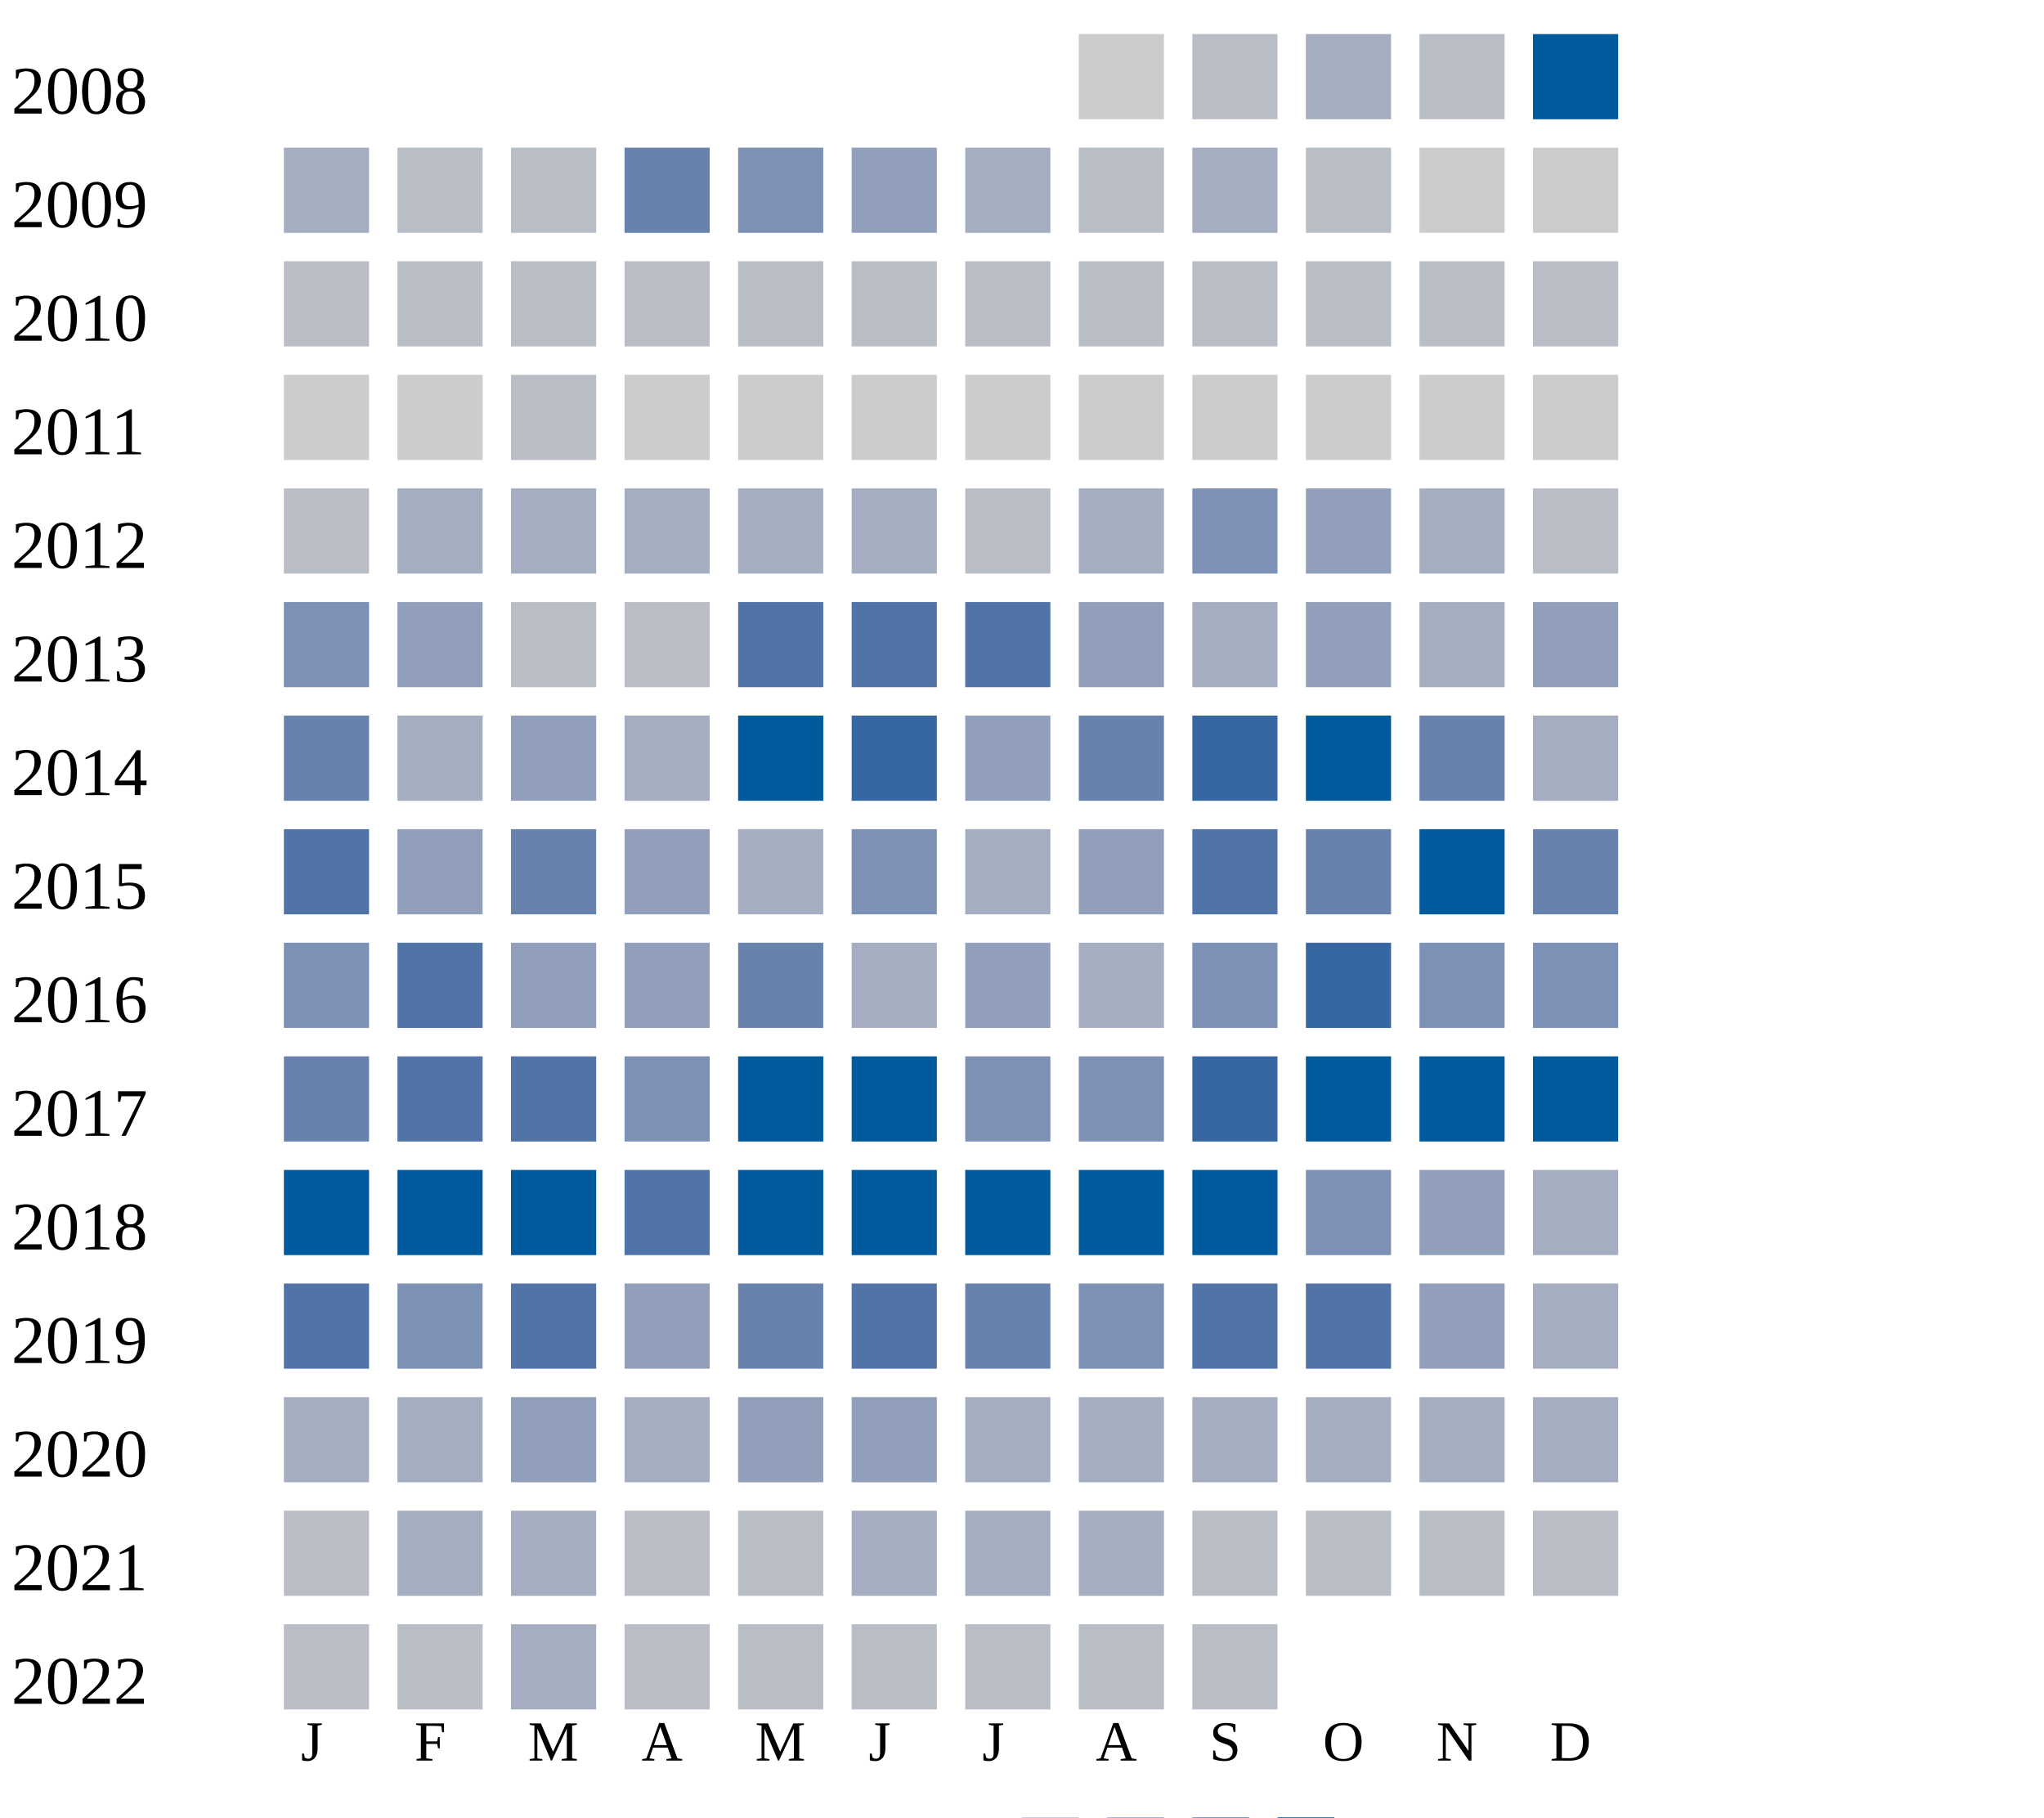
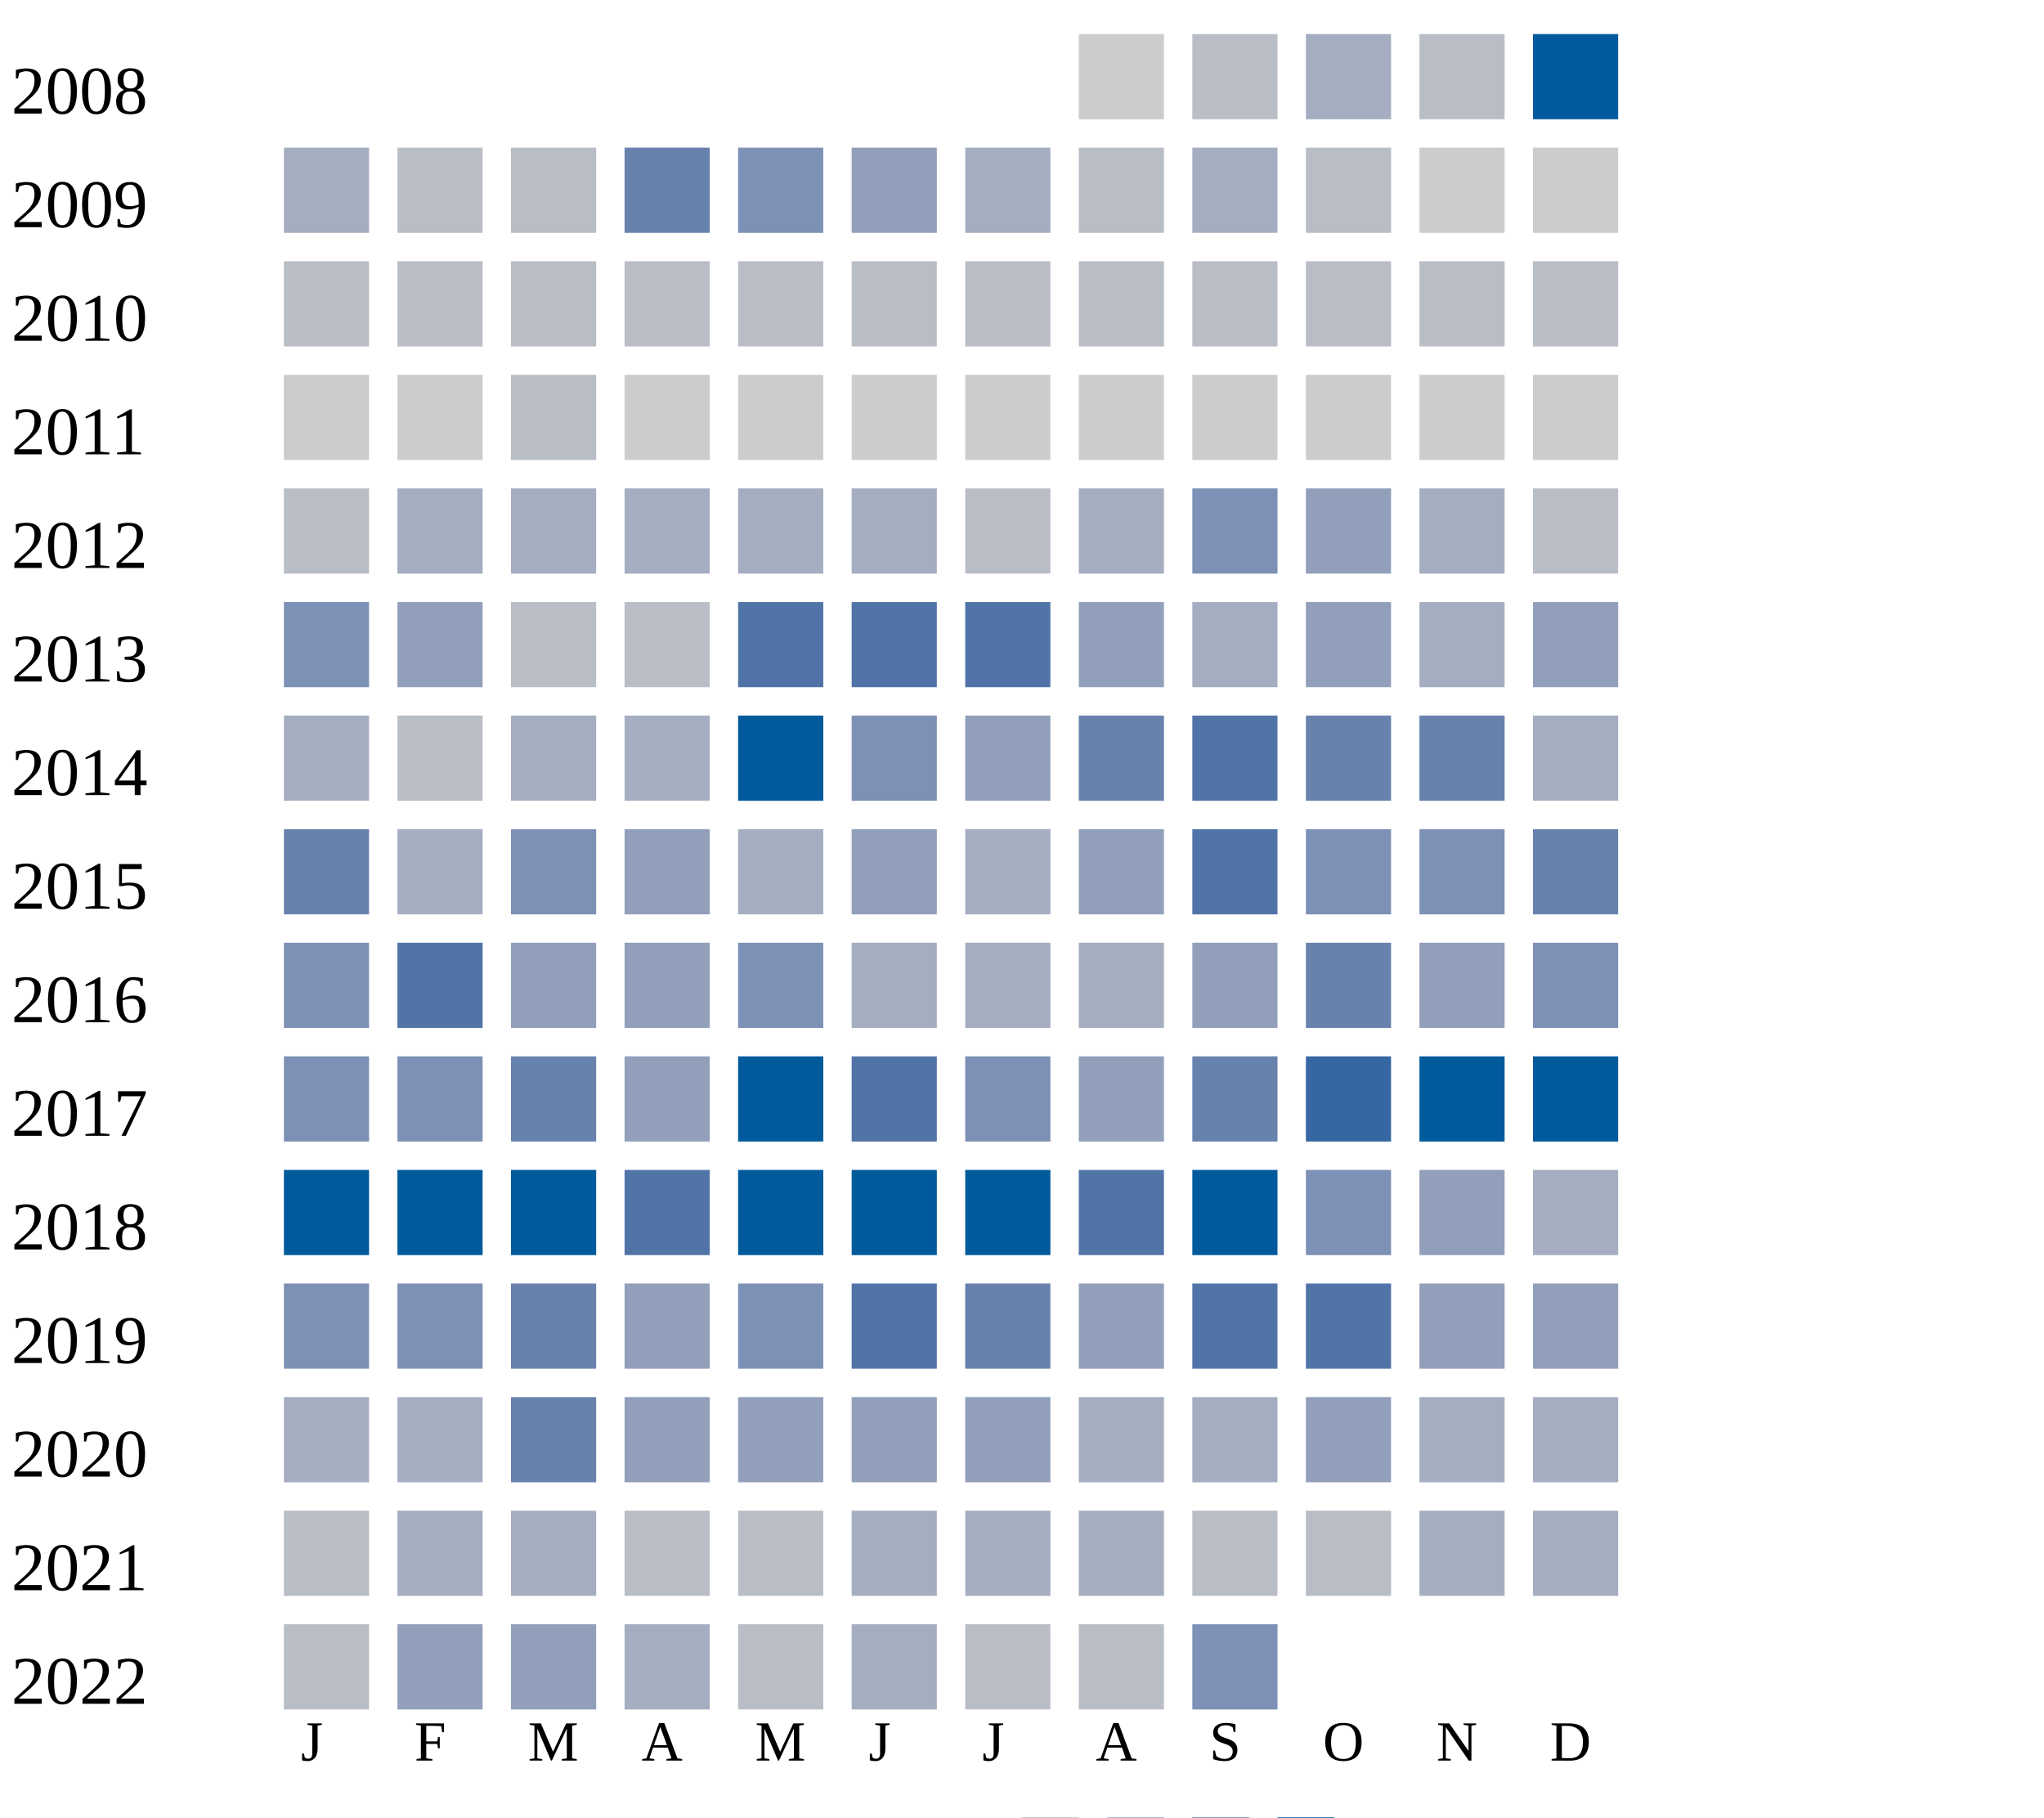
<svg xmlns="http://www.w3.org/2000/svg" width="360" height="320">
  <g transform="translate(0 0)">
    <text x="2" y="20">2008</text>
    <rect x="190" y="6" width="15" height="15" fill="#cccccc" />
    <rect x="210" y="6" width="15" height="15" fill="#b9bdc6" />
    <rect x="230" y="6" width="15" height="15" fill="#a5aec0" />
    <rect x="250" y="6" width="15" height="15" fill="#b9bdc6" />
    <rect x="270" y="6" width="15" height="15" fill="#005a9c" />
  </g>
  <g transform="translate(0 20)">
    <text x="2" y="20">2009</text>
    <rect x="50" y="6" width="15" height="15" fill="#a5aec0" />
    <rect x="70" y="6" width="15" height="15" fill="#b9bdc6" />
    <rect x="90" y="6" width="15" height="15" fill="#b9bdc6" />
    <rect x="110" y="6" width="15" height="15" fill="#6882ae" />
    <rect x="130" y="6" width="15" height="15" fill="#7d90b5" />
    <rect x="150" y="6" width="15" height="15" fill="#919fba" />
    <rect x="170" y="6" width="15" height="15" fill="#a5aec0" />
    <rect x="190" y="6" width="15" height="15" fill="#b9bdc6" />
    <rect x="210" y="6" width="15" height="15" fill="#a5aec0" />
    <rect x="230" y="6" width="15" height="15" fill="#b9bdc6" />
    <rect x="250" y="6" width="15" height="15" fill="#cccccc" />
    <rect x="270" y="6" width="15" height="15" fill="#cccccc" />
  </g>
  <g transform="translate(0 40)">
    <text x="2" y="20">2010</text>
    <rect x="50" y="6" width="15" height="15" fill="#b9bdc6" />
    <rect x="70" y="6" width="15" height="15" fill="#b9bdc6" />
    <rect x="90" y="6" width="15" height="15" fill="#b9bdc6" />
    <rect x="110" y="6" width="15" height="15" fill="#b9bdc6" />
    <rect x="130" y="6" width="15" height="15" fill="#b9bdc6" />
    <rect x="150" y="6" width="15" height="15" fill="#b9bdc6" />
    <rect x="170" y="6" width="15" height="15" fill="#b9bdc6" />
    <rect x="190" y="6" width="15" height="15" fill="#b9bdc6" />
    <rect x="210" y="6" width="15" height="15" fill="#b9bdc6" />
    <rect x="230" y="6" width="15" height="15" fill="#b9bdc6" />
    <rect x="250" y="6" width="15" height="15" fill="#b9bdc6" />
    <rect x="270" y="6" width="15" height="15" fill="#b9bdc6" />
  </g>
  <g transform="translate(0 60)">
    <text x="2" y="20">2011</text>
    <rect x="50" y="6" width="15" height="15" fill="#cccccc" />
    <rect x="70" y="6" width="15" height="15" fill="#cccccc" />
    <rect x="90" y="6" width="15" height="15" fill="#b9bdc6" />
    <rect x="110" y="6" width="15" height="15" fill="#cccccc" />
    <rect x="130" y="6" width="15" height="15" fill="#cccccc" />
    <rect x="150" y="6" width="15" height="15" fill="#cccccc" />
    <rect x="170" y="6" width="15" height="15" fill="#cccccc" />
    <rect x="190" y="6" width="15" height="15" fill="#cccccc" />
    <rect x="210" y="6" width="15" height="15" fill="#cccccc" />
    <rect x="230" y="6" width="15" height="15" fill="#cccccc" />
    <rect x="250" y="6" width="15" height="15" fill="#cccccc" />
    <rect x="270" y="6" width="15" height="15" fill="#cccccc" />
  </g>
  <g transform="translate(0 80)">
    <text x="2" y="20">2012</text>
    <rect x="50" y="6" width="15" height="15" fill="#b9bdc6" />
    <rect x="70" y="6" width="15" height="15" fill="#a5aec0" />
    <rect x="90" y="6" width="15" height="15" fill="#a5aec0" />
    <rect x="110" y="6" width="15" height="15" fill="#a5aec0" />
    <rect x="130" y="6" width="15" height="15" fill="#a5aec0" />
    <rect x="150" y="6" width="15" height="15" fill="#a5aec0" />
    <rect x="170" y="6" width="15" height="15" fill="#b9bdc6" />
    <rect x="190" y="6" width="15" height="15" fill="#a5aec0" />
    <rect x="210" y="6" width="15" height="15" fill="#7d90b5" />
    <rect x="230" y="6" width="15" height="15" fill="#919fba" />
    <rect x="250" y="6" width="15" height="15" fill="#a5aec0" />
    <rect x="270" y="6" width="15" height="15" fill="#b9bdc6" />
  </g>
  <g transform="translate(0 100)">
    <text x="2" y="20">2013</text>
    <rect x="50" y="6" width="15" height="15" fill="#7d90b5" />
    <rect x="70" y="6" width="15" height="15" fill="#919fba" />
    <rect x="90" y="6" width="15" height="15" fill="#b9bdc6" />
    <rect x="110" y="6" width="15" height="15" fill="#b9bdc6" />
    <rect x="130" y="6" width="15" height="15" fill="#5174a8" />
    <rect x="150" y="6" width="15" height="15" fill="#5174a8" />
    <rect x="170" y="6" width="15" height="15" fill="#5174a8" />
    <rect x="190" y="6" width="15" height="15" fill="#919fba" />
    <rect x="210" y="6" width="15" height="15" fill="#a5aec0" />
    <rect x="230" y="6" width="15" height="15" fill="#919fba" />
    <rect x="250" y="6" width="15" height="15" fill="#a5aec0" />
    <rect x="270" y="6" width="15" height="15" fill="#919fba" />
  </g>
  <g transform="translate(0 120)">
    <text x="2" y="20">2014</text>
-     <rect x="50" y="6" width="15" height="15" fill="#6882ae" />
-     <rect x="70" y="6" width="15" height="15" fill="#a5aec0" />
-     <rect x="90" y="6" width="15" height="15" fill="#919fba" />
+     <rect x="50" y="6" width="15" height="15" fill="#a5aec0" />
+     <rect x="70" y="6" width="15" height="15" fill="#b9bdc6" />
+     <rect x="90" y="6" width="15" height="15" fill="#a5aec0" />
    <rect x="110" y="6" width="15" height="15" fill="#a5aec0" />
    <rect x="130" y="6" width="15" height="15" fill="#005a9c" />
-     <rect x="150" y="6" width="15" height="15" fill="#3667a2" />
+     <rect x="150" y="6" width="15" height="15" fill="#7d90b5" />
    <rect x="170" y="6" width="15" height="15" fill="#919fba" />
    <rect x="190" y="6" width="15" height="15" fill="#6882ae" />
-     <rect x="210" y="6" width="15" height="15" fill="#3667a2" />
-     <rect x="230" y="6" width="15" height="15" fill="#005a9c" />
+     <rect x="210" y="6" width="15" height="15" fill="#5174a8" />
+     <rect x="230" y="6" width="15" height="15" fill="#6882ae" />
    <rect x="250" y="6" width="15" height="15" fill="#6882ae" />
    <rect x="270" y="6" width="15" height="15" fill="#a5aec0" />
  </g>
  <g transform="translate(0 140)">
    <text x="2" y="20">2015</text>
-     <rect x="50" y="6" width="15" height="15" fill="#5174a8" />
-     <rect x="70" y="6" width="15" height="15" fill="#919fba" />
-     <rect x="90" y="6" width="15" height="15" fill="#6882ae" />
+     <rect x="50" y="6" width="15" height="15" fill="#6882ae" />
+     <rect x="70" y="6" width="15" height="15" fill="#a5aec0" />
+     <rect x="90" y="6" width="15" height="15" fill="#7d90b5" />
    <rect x="110" y="6" width="15" height="15" fill="#919fba" />
    <rect x="130" y="6" width="15" height="15" fill="#a5aec0" />
-     <rect x="150" y="6" width="15" height="15" fill="#7d90b5" />
+     <rect x="150" y="6" width="15" height="15" fill="#919fba" />
    <rect x="170" y="6" width="15" height="15" fill="#a5aec0" />
    <rect x="190" y="6" width="15" height="15" fill="#919fba" />
    <rect x="210" y="6" width="15" height="15" fill="#5174a8" />
-     <rect x="230" y="6" width="15" height="15" fill="#6882ae" />
-     <rect x="250" y="6" width="15" height="15" fill="#005a9c" />
+     <rect x="230" y="6" width="15" height="15" fill="#7d90b5" />
+     <rect x="250" y="6" width="15" height="15" fill="#7d90b5" />
    <rect x="270" y="6" width="15" height="15" fill="#6882ae" />
  </g>
  <g transform="translate(0 160)">
    <text x="2" y="20">2016</text>
    <rect x="50" y="6" width="15" height="15" fill="#7d90b5" />
    <rect x="70" y="6" width="15" height="15" fill="#5174a8" />
    <rect x="90" y="6" width="15" height="15" fill="#919fba" />
    <rect x="110" y="6" width="15" height="15" fill="#919fba" />
-     <rect x="130" y="6" width="15" height="15" fill="#6882ae" />
-     <rect x="150" y="6" width="15" height="15" fill="#a5aec0" />
-     <rect x="170" y="6" width="15" height="15" fill="#919fba" />
-     <rect x="190" y="6" width="15" height="15" fill="#a5aec0" />
-     <rect x="210" y="6" width="15" height="15" fill="#7d90b5" />
-     <rect x="230" y="6" width="15" height="15" fill="#3667a2" />
-     <rect x="250" y="6" width="15" height="15" fill="#7d90b5" />
+     <rect x="130" y="6" width="15" height="15" fill="#7d90b5" />
+     <rect x="150" y="6" width="15" height="15" fill="#a5aec0" />
+     <rect x="170" y="6" width="15" height="15" fill="#a5aec0" />
+     <rect x="190" y="6" width="15" height="15" fill="#a5aec0" />
+     <rect x="210" y="6" width="15" height="15" fill="#919fba" />
+     <rect x="230" y="6" width="15" height="15" fill="#6882ae" />
+     <rect x="250" y="6" width="15" height="15" fill="#919fba" />
    <rect x="270" y="6" width="15" height="15" fill="#7d90b5" />
  </g>
  <g transform="translate(0 180)">
    <text x="2" y="20">2017</text>
-     <rect x="50" y="6" width="15" height="15" fill="#6882ae" />
-     <rect x="70" y="6" width="15" height="15" fill="#5174a8" />
-     <rect x="90" y="6" width="15" height="15" fill="#5174a8" />
-     <rect x="110" y="6" width="15" height="15" fill="#7d90b5" />
+     <rect x="50" y="6" width="15" height="15" fill="#7d90b5" />
+     <rect x="70" y="6" width="15" height="15" fill="#7d90b5" />
+     <rect x="90" y="6" width="15" height="15" fill="#6882ae" />
+     <rect x="110" y="6" width="15" height="15" fill="#919fba" />
    <rect x="130" y="6" width="15" height="15" fill="#005a9c" />
-     <rect x="150" y="6" width="15" height="15" fill="#005a9c" />
+     <rect x="150" y="6" width="15" height="15" fill="#5174a8" />
    <rect x="170" y="6" width="15" height="15" fill="#7d90b5" />
-     <rect x="190" y="6" width="15" height="15" fill="#7d90b5" />
-     <rect x="210" y="6" width="15" height="15" fill="#3667a2" />
-     <rect x="230" y="6" width="15" height="15" fill="#005a9c" />
+     <rect x="190" y="6" width="15" height="15" fill="#919fba" />
+     <rect x="210" y="6" width="15" height="15" fill="#6882ae" />
+     <rect x="230" y="6" width="15" height="15" fill="#3667a2" />
    <rect x="250" y="6" width="15" height="15" fill="#005a9c" />
    <rect x="270" y="6" width="15" height="15" fill="#005a9c" />
  </g>
  <g transform="translate(0 200)">
    <text x="2" y="20">2018</text>
    <rect x="50" y="6" width="15" height="15" fill="#005a9c" />
    <rect x="70" y="6" width="15" height="15" fill="#005a9c" />
    <rect x="90" y="6" width="15" height="15" fill="#005a9c" />
    <rect x="110" y="6" width="15" height="15" fill="#5174a8" />
    <rect x="130" y="6" width="15" height="15" fill="#005a9c" />
    <rect x="150" y="6" width="15" height="15" fill="#005a9c" />
    <rect x="170" y="6" width="15" height="15" fill="#005a9c" />
-     <rect x="190" y="6" width="15" height="15" fill="#005a9c" />
+     <rect x="190" y="6" width="15" height="15" fill="#5174a8" />
    <rect x="210" y="6" width="15" height="15" fill="#005a9c" />
    <rect x="230" y="6" width="15" height="15" fill="#7d90b5" />
    <rect x="250" y="6" width="15" height="15" fill="#919fba" />
    <rect x="270" y="6" width="15" height="15" fill="#a5aec0" />
  </g>
  <g transform="translate(0 220)">
    <text x="2" y="20">2019</text>
-     <rect x="50" y="6" width="15" height="15" fill="#5174a8" />
+     <rect x="50" y="6" width="15" height="15" fill="#7d90b5" />
    <rect x="70" y="6" width="15" height="15" fill="#7d90b5" />
-     <rect x="90" y="6" width="15" height="15" fill="#5174a8" />
-     <rect x="110" y="6" width="15" height="15" fill="#919fba" />
-     <rect x="130" y="6" width="15" height="15" fill="#6882ae" />
+     <rect x="90" y="6" width="15" height="15" fill="#6882ae" />
+     <rect x="110" y="6" width="15" height="15" fill="#919fba" />
+     <rect x="130" y="6" width="15" height="15" fill="#7d90b5" />
    <rect x="150" y="6" width="15" height="15" fill="#5174a8" />
    <rect x="170" y="6" width="15" height="15" fill="#6882ae" />
-     <rect x="190" y="6" width="15" height="15" fill="#7d90b5" />
+     <rect x="190" y="6" width="15" height="15" fill="#919fba" />
    <rect x="210" y="6" width="15" height="15" fill="#5174a8" />
    <rect x="230" y="6" width="15" height="15" fill="#5174a8" />
    <rect x="250" y="6" width="15" height="15" fill="#919fba" />
-     <rect x="270" y="6" width="15" height="15" fill="#a5aec0" />
+     <rect x="270" y="6" width="15" height="15" fill="#919fba" />
  </g>
  <g transform="translate(0 240)">
    <text x="2" y="20">2020</text>
    <rect x="50" y="6" width="15" height="15" fill="#a5aec0" />
    <rect x="70" y="6" width="15" height="15" fill="#a5aec0" />
-     <rect x="90" y="6" width="15" height="15" fill="#919fba" />
-     <rect x="110" y="6" width="15" height="15" fill="#a5aec0" />
+     <rect x="90" y="6" width="15" height="15" fill="#6882ae" />
+     <rect x="110" y="6" width="15" height="15" fill="#919fba" />
    <rect x="130" y="6" width="15" height="15" fill="#919fba" />
    <rect x="150" y="6" width="15" height="15" fill="#919fba" />
-     <rect x="170" y="6" width="15" height="15" fill="#a5aec0" />
+     <rect x="170" y="6" width="15" height="15" fill="#919fba" />
    <rect x="190" y="6" width="15" height="15" fill="#a5aec0" />
    <rect x="210" y="6" width="15" height="15" fill="#a5aec0" />
-     <rect x="230" y="6" width="15" height="15" fill="#a5aec0" />
+     <rect x="230" y="6" width="15" height="15" fill="#919fba" />
    <rect x="250" y="6" width="15" height="15" fill="#a5aec0" />
    <rect x="270" y="6" width="15" height="15" fill="#a5aec0" />
  </g>
  <g transform="translate(0 260)">
    <text x="2" y="20">2021</text>
    <rect x="50" y="6" width="15" height="15" fill="#b9bdc6" />
    <rect x="70" y="6" width="15" height="15" fill="#a5aec0" />
    <rect x="90" y="6" width="15" height="15" fill="#a5aec0" />
    <rect x="110" y="6" width="15" height="15" fill="#b9bdc6" />
    <rect x="130" y="6" width="15" height="15" fill="#b9bdc6" />
    <rect x="150" y="6" width="15" height="15" fill="#a5aec0" />
    <rect x="170" y="6" width="15" height="15" fill="#a5aec0" />
    <rect x="190" y="6" width="15" height="15" fill="#a5aec0" />
    <rect x="210" y="6" width="15" height="15" fill="#b9bdc6" />
    <rect x="230" y="6" width="15" height="15" fill="#b9bdc6" />
-     <rect x="250" y="6" width="15" height="15" fill="#b9bdc6" />
-     <rect x="270" y="6" width="15" height="15" fill="#b9bdc6" />
+     <rect x="250" y="6" width="15" height="15" fill="#a5aec0" />
+     <rect x="270" y="6" width="15" height="15" fill="#a5aec0" />
  </g>
  <g transform="translate(0 280)">
    <text x="2" y="20">2022</text>
    <rect x="50" y="6" width="15" height="15" fill="#b9bdc6" />
-     <rect x="70" y="6" width="15" height="15" fill="#b9bdc6" />
-     <rect x="90" y="6" width="15" height="15" fill="#a5aec0" />
-     <rect x="110" y="6" width="15" height="15" fill="#b9bdc6" />
+     <rect x="70" y="6" width="15" height="15" fill="#919fba" />
+     <rect x="90" y="6" width="15" height="15" fill="#919fba" />
+     <rect x="110" y="6" width="15" height="15" fill="#a5aec0" />
    <rect x="130" y="6" width="15" height="15" fill="#b9bdc6" />
-     <rect x="150" y="6" width="15" height="15" fill="#b9bdc6" />
+     <rect x="150" y="6" width="15" height="15" fill="#a5aec0" />
    <rect x="170" y="6" width="15" height="15" fill="#b9bdc6" />
    <rect x="190" y="6" width="15" height="15" fill="#b9bdc6" />
-     <rect x="210" y="6" width="15" height="15" fill="#b9bdc6" />
+     <rect x="210" y="6" width="15" height="15" fill="#7d90b5" />
  </g>
  <text style="font-size: 10px; text-align: center" x="53" y="310">J</text>
  <text style="font-size: 10px; text-align: center" x="73" y="310">F</text>
  <text style="font-size: 10px; text-align: center" x="93" y="310">M</text>
  <text style="font-size: 10px; text-align: center" x="113" y="310">A</text>
  <text style="font-size: 10px; text-align: center" x="133" y="310">M</text>
  <text style="font-size: 10px; text-align: center" x="153" y="310">J</text>
  <text style="font-size: 10px; text-align: center" x="173" y="310">J</text>
  <text style="font-size: 10px; text-align: center" x="193" y="310">A</text>
  <text style="font-size: 10px; text-align: center" x="213" y="310">S</text>
  <text style="font-size: 10px; text-align: center" x="233" y="310">O</text>
  <text style="font-size: 10px; text-align: center" x="253" y="310">N</text>
  <text style="font-size: 10px; text-align: center" x="273" y="310">D</text>
  <text style="font-size: 10px;" x="155" y="329">Less</text>
  <rect fill="#b9bdc6" width="10" height="10" x="180" y="320" />
  <rect fill="#919fba" width="10" height="10" x="195" y="320" />
  <rect fill="#6882ae" width="10" height="10" x="210" y="320" />
  <rect fill="#005a9c" width="10" height="10" x="225" y="320" />
  <text x="240" y="329" style="font-size: 10px;">More</text>
</svg>
